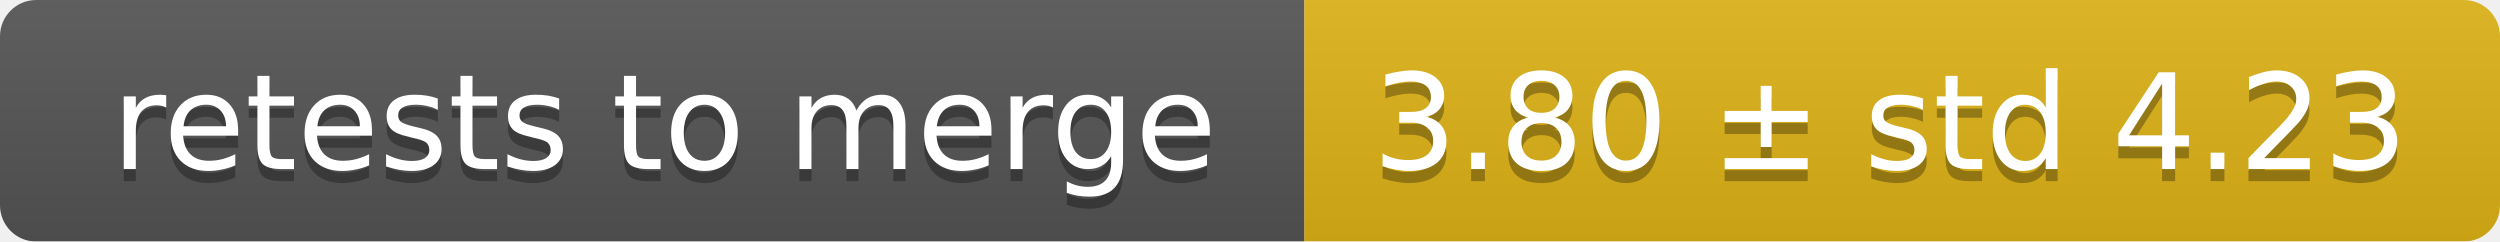
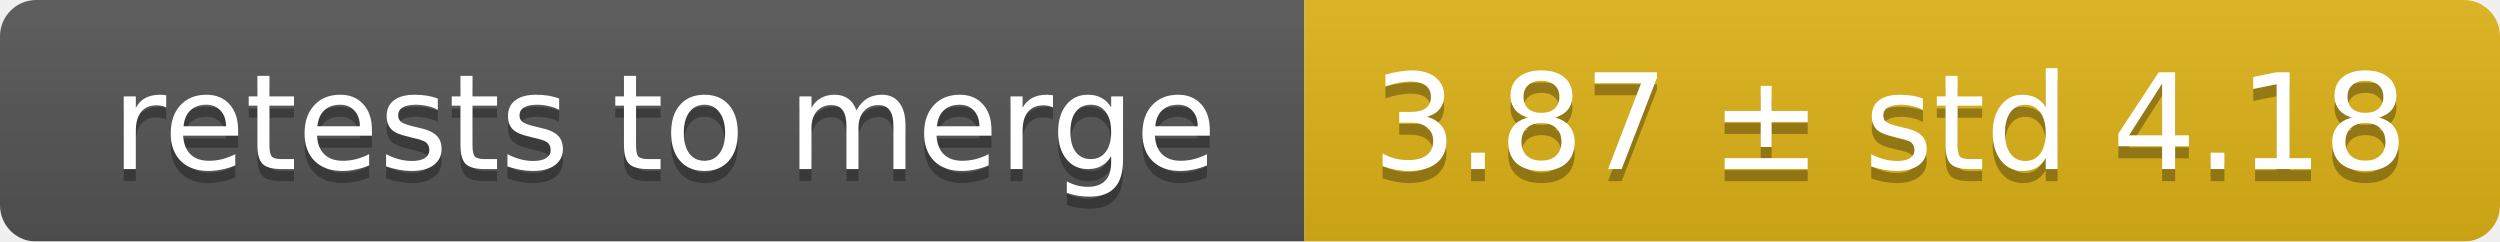
<svg xmlns="http://www.w3.org/2000/svg" width="207" height="20">
  <linearGradient id="smooth" x2="0" y2="100%">
    <stop offset="0" stop-color="#bbb" stop-opacity=".1" />
    <stop offset="1" stop-opacity=".1" />
  </linearGradient>
  <mask id="round">
    <rect width="207" height="20" rx="3" fill="#fff" />
  </mask>
  <g mask="url(#round)">
    <rect width="108" height="20" fill="#555" />
    <rect x="108" width="99" height="20" fill="#dfb317" />
    <rect width="207" height="20" fill="url(#smooth)" />
  </g>
  <g fill="#fff" text-anchor="middle" font-family="DejaVu Sans,Verdana,Geneva,sans-serif" font-size="11">
    <text x="55" y="15" fill="#010101" fill-opacity=".3">retests to merge</text>
    <text x="55" y="14">retests to merge</text>
-     <text x="156.5" y="15" fill="#010101" fill-opacity=".3">3.80 ± std 4.23</text>
-     <text x="156.5" y="14">3.80 ± std 4.23</text>
+     <text x="156.5" y="15" fill="#010101" fill-opacity=".3">3.87 ± std 4.18</text>
+     <text x="156.5" y="14">3.87 ± std 4.18</text>
  </g>
</svg>
